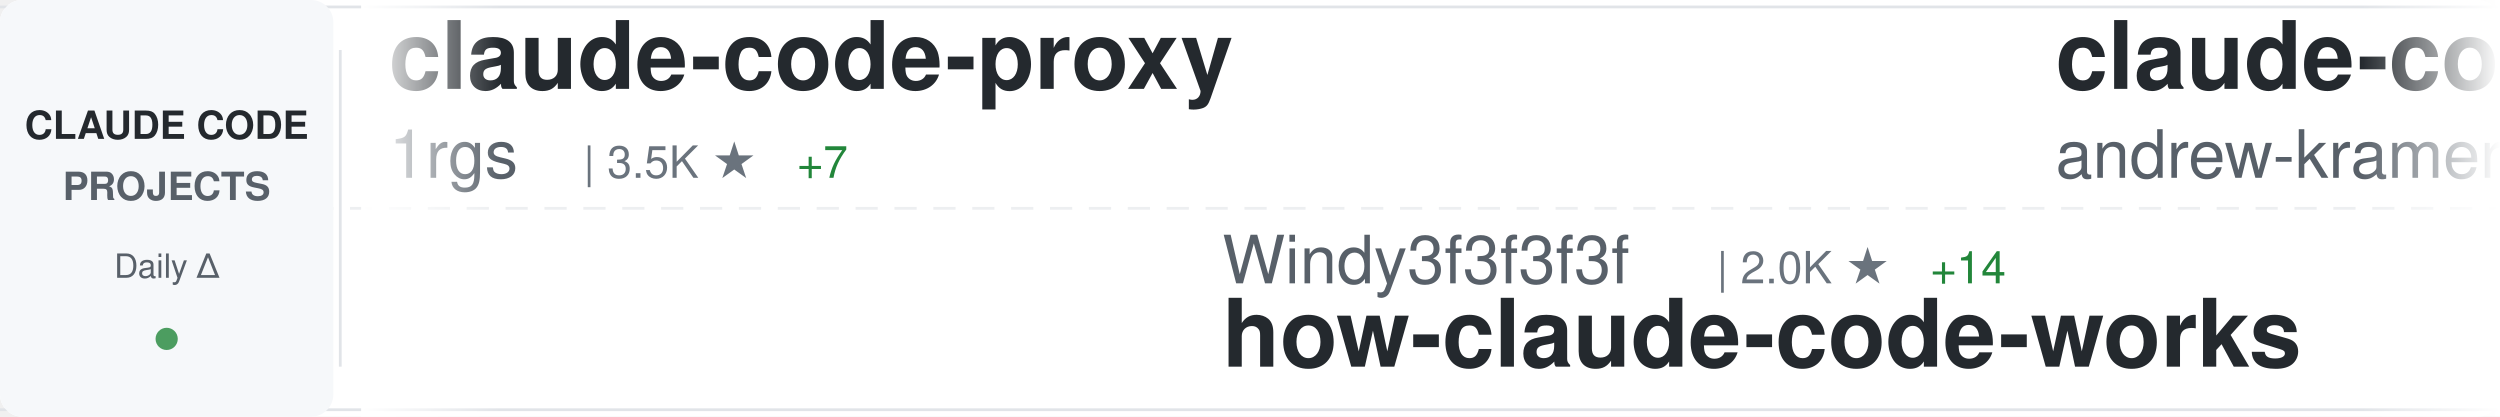
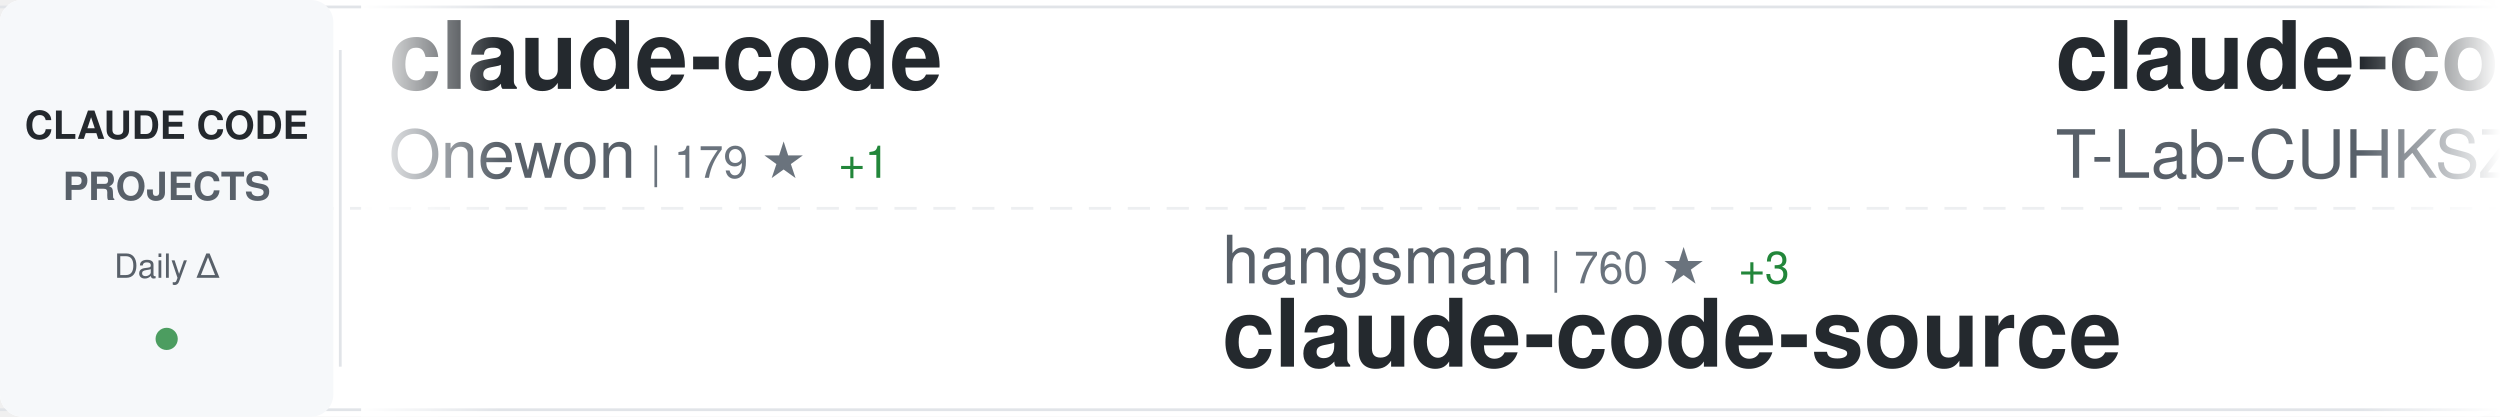
<svg xmlns="http://www.w3.org/2000/svg" width="900" height="150">
  <defs>
    <linearGradient id="awesomeLeftFade" x1="0%" y1="0%" x2="100%" y2="0%">
      <stop offset="0%" style="stop-color:#ffffff;stop-opacity:1" />
      <stop offset="100%" style="stop-color:#ffffff;stop-opacity:0" />
    </linearGradient>
    <linearGradient id="awesomeRightFade" x1="0%" y1="0%" x2="100%" y2="0%">
      <stop offset="0%" style="stop-color:#ffffff;stop-opacity:0" />
      <stop offset="100%" style="stop-color:#ffffff;stop-opacity:1" />
    </linearGradient>
  </defs>
  <rect width="900" height="150" fill="#ffffff" rx="8" />
  <rect x="0" y="2" width="900" height="1" fill="#e1e4e8" />
  <rect x="0" y="147" width="900" height="1" fill="#e1e4e8" />
  <line x1="0" y1="75" x2="900" y2="75" stroke="#e1e4e8" stroke-width="1" stroke-dasharray="8 6" opacity="0.6" />
  <rect x="0" y="0" width="120" height="150" fill="#f6f8fa" rx="8" />
  <text x="60" y="50" font-family="-apple-system, BlinkMacSystemFont, 'Segoe UI', Helvetica, Arial, sans-serif" font-size="14" font-weight="600" fill="#24292e" text-anchor="middle">CLAUDE CODE</text>
  <text x="60" y="72" font-family="-apple-system, BlinkMacSystemFont, 'Segoe UI', Helvetica, Arial, sans-serif" font-size="14" font-weight="600" fill="#586069" text-anchor="middle">PROJECTS</text>
  <text x="60" y="100" font-family="-apple-system, BlinkMacSystemFont, 'Segoe UI', Helvetica, Arial, sans-serif" font-size="12" font-weight="500" fill="#586069" text-anchor="middle">Daily Δ</text>
  <circle cx="60" cy="122" r="4" fill="#22863a" opacity="0.8" />
  <rect x="122" y="18" width="1" height="114" fill="#e1e4e8" />
  <clipPath id="awesomeTickerClip">
    <rect x="130" y="0" width="770" height="150" />
  </clipPath>
  <g clip-path="url(#awesomeTickerClip)">
    <g id="awesomeTickerItems">
      <animateTransform attributeName="transform" attributeType="XML" type="translate" from="0 0" to="-3000 0" dur="54s" repeatCount="indefinite" />
      <g transform="translate(0, 0)">
-         <text x="140" y="32" font-family="-apple-system, BlinkMacSystemFont, 'Segoe UI', Helvetica, Arial, sans-serif" font-size="34" font-weight="600" fill="#24292e">claude-code-proxy</text>
-         <text x="140" y="64" font-family="-apple-system, BlinkMacSystemFont, 'Segoe UI', Helvetica, Arial, sans-serif" font-size="24" font-weight="400" fill="#586069">1rgs</text>
-         <text x="210" y="64" font-family="-apple-system, BlinkMacSystemFont, 'Segoe UI', Helvetica, Arial, sans-serif" font-size="16" font-weight="500" fill="#6a737d">| 3.5K ★</text>
-         <text x="287" y="64" font-family="-apple-system, BlinkMacSystemFont, 'Segoe UI', Helvetica, Arial, sans-serif" font-size="16" font-weight="500" fill="#22863a"> +7</text>
+         <text x="140" y="32" font-family="-apple-system, BlinkMacSystemFont, 'Segoe UI', Helvetica, Arial, sans-serif" font-size="34" font-weight="600" fill="#24292e">claude-code</text>
+         <text x="140" y="64" font-family="-apple-system, BlinkMacSystemFont, 'Segoe UI', Helvetica, Arial, sans-serif" font-size="24" font-weight="400" fill="#586069">Onewon</text>
+         <text x="234" y="64" font-family="-apple-system, BlinkMacSystemFont, 'Segoe UI', Helvetica, Arial, sans-serif" font-size="16" font-weight="500" fill="#6a737d">| 179 ★</text>
+         <text x="302" y="64" font-family="-apple-system, BlinkMacSystemFont, 'Segoe UI', Helvetica, Arial, sans-serif" font-size="16" font-weight="500" fill="#22863a"> +1</text>
      </g>
      <g transform="translate(300, 0)">
-         <text x="140" y="102" font-family="-apple-system, BlinkMacSystemFont, 'Segoe UI', Helvetica, Arial, sans-serif" font-size="24" font-weight="400" fill="#586069">Windy3f3f3f3f</text>
-         <text x="318" y="102" font-family="-apple-system, BlinkMacSystemFont, 'Segoe UI', Helvetica, Arial, sans-serif" font-size="16" font-weight="500" fill="#6a737d">| 2.0K ★</text>
-         <text x="395" y="102" font-family="-apple-system, BlinkMacSystemFont, 'Segoe UI', Helvetica, Arial, sans-serif" font-size="16" font-weight="500" fill="#22863a"> +14</text>
-         <text x="140" y="132" font-family="-apple-system, BlinkMacSystemFont, 'Segoe UI', Helvetica, Arial, sans-serif" font-size="34" font-weight="600" fill="#24292e">how-claude-code-works</text>
+         <text x="140" y="102" font-family="-apple-system, BlinkMacSystemFont, 'Segoe UI', Helvetica, Arial, sans-serif" font-size="24" font-weight="400" fill="#586069">hangsman</text>
+         <text x="258" y="102" font-family="-apple-system, BlinkMacSystemFont, 'Segoe UI', Helvetica, Arial, sans-serif" font-size="16" font-weight="500" fill="#6a737d">| 760 ★</text>
+         <text x="326" y="102" font-family="-apple-system, BlinkMacSystemFont, 'Segoe UI', Helvetica, Arial, sans-serif" font-size="16" font-weight="500" fill="#22863a"> +3</text>
+         <text x="140" y="132" font-family="-apple-system, BlinkMacSystemFont, 'Segoe UI', Helvetica, Arial, sans-serif" font-size="34" font-weight="600" fill="#24292e">claude-code-source</text>
      </g>
      <g transform="translate(600, 0)">
-         <text x="140" y="32" font-family="-apple-system, BlinkMacSystemFont, 'Segoe UI', Helvetica, Arial, sans-serif" font-size="34" font-weight="600" fill="#24292e">claude-code-source-build</text>
-         <text x="140" y="64" font-family="-apple-system, BlinkMacSystemFont, 'Segoe UI', Helvetica, Arial, sans-serif" font-size="24" font-weight="400" fill="#586069">andrew-kramer-inno</text>
-         <text x="378" y="64" font-family="-apple-system, BlinkMacSystemFont, 'Segoe UI', Helvetica, Arial, sans-serif" font-size="16" font-weight="500" fill="#6a737d">| 577 ★</text>
-         <text x="446" y="64" font-family="-apple-system, BlinkMacSystemFont, 'Segoe UI', Helvetica, Arial, sans-serif" font-size="16" font-weight="500" fill="#22863a"> +1</text>
+         <text x="140" y="32" font-family="-apple-system, BlinkMacSystemFont, 'Segoe UI', Helvetica, Arial, sans-serif" font-size="34" font-weight="600" fill="#24292e">claude-code</text>
+         <text x="140" y="64" font-family="-apple-system, BlinkMacSystemFont, 'Segoe UI', Helvetica, Arial, sans-serif" font-size="24" font-weight="400" fill="#586069">T-Lab-CUHKSZ</text>
+         <text x="306" y="64" font-family="-apple-system, BlinkMacSystemFont, 'Segoe UI', Helvetica, Arial, sans-serif" font-size="16" font-weight="500" fill="#6a737d">| 292 ★</text>
+         <text x="374" y="64" font-family="-apple-system, BlinkMacSystemFont, 'Segoe UI', Helvetica, Arial, sans-serif" font-size="16" font-weight="500" fill="#22863a"> +1</text>
      </g>
      <g transform="translate(900, 0)">
-         <text x="140" y="102" font-family="-apple-system, BlinkMacSystemFont, 'Segoe UI', Helvetica, Arial, sans-serif" font-size="24" font-weight="400" fill="#586069">liuup</text>
-         <text x="222" y="102" font-family="-apple-system, BlinkMacSystemFont, 'Segoe UI', Helvetica, Arial, sans-serif" font-size="16" font-weight="500" fill="#6a737d">| 2.0K ★</text>
-         <text x="299" y="102" font-family="-apple-system, BlinkMacSystemFont, 'Segoe UI', Helvetica, Arial, sans-serif" font-size="16" font-weight="500" fill="#22863a"> +37</text>
-         <text x="140" y="132" font-family="-apple-system, BlinkMacSystemFont, 'Segoe UI', Helvetica, Arial, sans-serif" font-size="34" font-weight="600" fill="#24292e">claude-code-analysis</text>
+         <text x="140" y="102" font-family="-apple-system, BlinkMacSystemFont, 'Segoe UI', Helvetica, Arial, sans-serif" font-size="24" font-weight="400" fill="#586069">bfly123</text>
+         <text x="246" y="102" font-family="-apple-system, BlinkMacSystemFont, 'Segoe UI', Helvetica, Arial, sans-serif" font-size="16" font-weight="500" fill="#6a737d">| 2.3K ★</text>
+         <text x="323" y="102" font-family="-apple-system, BlinkMacSystemFont, 'Segoe UI', Helvetica, Arial, sans-serif" font-size="16" font-weight="500" fill="#22863a"> +10</text>
+         <text x="140" y="132" font-family="-apple-system, BlinkMacSystemFont, 'Segoe UI', Helvetica, Arial, sans-serif" font-size="34" font-weight="600" fill="#24292e">claude_code_bridge</text>
      </g>
      <g transform="translate(1200, 0)">
-         <text x="140" y="32" font-family="-apple-system, BlinkMacSystemFont, 'Segoe UI', Helvetica, Arial, sans-serif" font-size="34" font-weight="600" fill="#24292e">claude-code-settings</text>
-         <text x="140" y="64" font-family="-apple-system, BlinkMacSystemFont, 'Segoe UI', Helvetica, Arial, sans-serif" font-size="24" font-weight="400" fill="#586069">feiskyer</text>
-         <text x="258" y="64" font-family="-apple-system, BlinkMacSystemFont, 'Segoe UI', Helvetica, Arial, sans-serif" font-size="16" font-weight="500" fill="#6a737d">| 1.5K ★</text>
-         <text x="335" y="64" font-family="-apple-system, BlinkMacSystemFont, 'Segoe UI', Helvetica, Arial, sans-serif" font-size="16" font-weight="500" fill="#22863a"> +3</text>
+         <text x="140" y="32" font-family="-apple-system, BlinkMacSystemFont, 'Segoe UI', Helvetica, Arial, sans-serif" font-size="34" font-weight="600" fill="#24292e">Claude-Code-x-OpenClaw-G...</text>
+         <text x="140" y="64" font-family="-apple-system, BlinkMacSystemFont, 'Segoe UI', Helvetica, Arial, sans-serif" font-size="24" font-weight="400" fill="#586069">KimYx0207</text>
+         <text x="270" y="64" font-family="-apple-system, BlinkMacSystemFont, 'Segoe UI', Helvetica, Arial, sans-serif" font-size="16" font-weight="500" fill="#6a737d">| 3.5K ★</text>
+         <text x="347" y="64" font-family="-apple-system, BlinkMacSystemFont, 'Segoe UI', Helvetica, Arial, sans-serif" font-size="16" font-weight="500" fill="#22863a"> +11</text>
      </g>
      <g transform="translate(1500, 0)">
-         <text x="140" y="102" font-family="-apple-system, BlinkMacSystemFont, 'Segoe UI', Helvetica, Arial, sans-serif" font-size="24" font-weight="400" fill="#586069">zstmfhy</text>
-         <text x="246" y="102" font-family="-apple-system, BlinkMacSystemFont, 'Segoe UI', Helvetica, Arial, sans-serif" font-size="16" font-weight="500" fill="#6a737d">| 190 ★</text>
-         <text x="140" y="132" font-family="-apple-system, BlinkMacSystemFont, 'Segoe UI', Helvetica, Arial, sans-serif" font-size="34" font-weight="600" fill="#24292e">Claude-code</text>
+         <text x="140" y="102" font-family="-apple-system, BlinkMacSystemFont, 'Segoe UI', Helvetica, Arial, sans-serif" font-size="24" font-weight="400" fill="#586069">andrew-kramer-inno</text>
+         <text x="378" y="102" font-family="-apple-system, BlinkMacSystemFont, 'Segoe UI', Helvetica, Arial, sans-serif" font-size="16" font-weight="500" fill="#6a737d">| 577 ★</text>
+         <text x="446" y="102" font-family="-apple-system, BlinkMacSystemFont, 'Segoe UI', Helvetica, Arial, sans-serif" font-size="16" font-weight="500" fill="#22863a"> +1</text>
+         <text x="140" y="132" font-family="-apple-system, BlinkMacSystemFont, 'Segoe UI', Helvetica, Arial, sans-serif" font-size="34" font-weight="600" fill="#24292e">claude-code-source-build</text>
      </g>
      <g transform="translate(1800, 0)">
-         <text x="140" y="32" font-family="-apple-system, BlinkMacSystemFont, 'Segoe UI', Helvetica, Arial, sans-serif" font-size="34" font-weight="600" fill="#24292e">collection-claude-code-s...</text>
-         <text x="140" y="64" font-family="-apple-system, BlinkMacSystemFont, 'Segoe UI', Helvetica, Arial, sans-serif" font-size="24" font-weight="400" fill="#586069">chauncygu</text>
-         <text x="270" y="64" font-family="-apple-system, BlinkMacSystemFont, 'Segoe UI', Helvetica, Arial, sans-serif" font-size="16" font-weight="500" fill="#6a737d">| 2.2K ★</text>
-         <text x="347" y="64" font-family="-apple-system, BlinkMacSystemFont, 'Segoe UI', Helvetica, Arial, sans-serif" font-size="16" font-weight="500" fill="#22863a"> +14</text>
+         <text x="140" y="32" font-family="-apple-system, BlinkMacSystemFont, 'Segoe UI', Helvetica, Arial, sans-serif" font-size="34" font-weight="600" fill="#24292e">claude-code-sourcemap</text>
+         <text x="140" y="64" font-family="-apple-system, BlinkMacSystemFont, 'Segoe UI', Helvetica, Arial, sans-serif" font-size="24" font-weight="400" fill="#586069">ChinaSiro</text>
+         <text x="270" y="64" font-family="-apple-system, BlinkMacSystemFont, 'Segoe UI', Helvetica, Arial, sans-serif" font-size="16" font-weight="500" fill="#6a737d">| 9.0K ★</text>
+         <text x="347" y="64" font-family="-apple-system, BlinkMacSystemFont, 'Segoe UI', Helvetica, Arial, sans-serif" font-size="16" font-weight="500" fill="#22863a"> +11</text>
      </g>
      <g transform="translate(2100, 0)">
-         <text x="140" y="102" font-family="-apple-system, BlinkMacSystemFont, 'Segoe UI', Helvetica, Arial, sans-serif" font-size="24" font-weight="400" fill="#586069">VineeTagarwaL-code</text>
-         <text x="378" y="102" font-family="-apple-system, BlinkMacSystemFont, 'Segoe UI', Helvetica, Arial, sans-serif" font-size="16" font-weight="500" fill="#6a737d">| 273 ★</text>
+         <text x="140" y="102" font-family="-apple-system, BlinkMacSystemFont, 'Segoe UI', Helvetica, Arial, sans-serif" font-size="24" font-weight="400" fill="#586069">luyao618</text>
+         <text x="258" y="102" font-family="-apple-system, BlinkMacSystemFont, 'Segoe UI', Helvetica, Arial, sans-serif" font-size="16" font-weight="500" fill="#6a737d">| 1.2K ★</text>
+         <text x="335" y="102" font-family="-apple-system, BlinkMacSystemFont, 'Segoe UI', Helvetica, Arial, sans-serif" font-size="16" font-weight="500" fill="#22863a"> +8</text>
+         <text x="140" y="132" font-family="-apple-system, BlinkMacSystemFont, 'Segoe UI', Helvetica, Arial, sans-serif" font-size="34" font-weight="600" fill="#24292e">Claude-Code-Source-Study</text>
+       </g>
+       <g transform="translate(2400, 0)">
+         <text x="140" y="32" font-family="-apple-system, BlinkMacSystemFont, 'Segoe UI', Helvetica, Arial, sans-serif" font-size="34" font-weight="600" fill="#24292e">CLIProxyAPI</text>
+         <text x="140" y="64" font-family="-apple-system, BlinkMacSystemFont, 'Segoe UI', Helvetica, Arial, sans-serif" font-size="24" font-weight="400" fill="#586069">router-for-me</text>
+         <text x="318" y="64" font-family="-apple-system, BlinkMacSystemFont, 'Segoe UI', Helvetica, Arial, sans-serif" font-size="16" font-weight="500" fill="#6a737d">| 28.5K ★</text>
+         <text x="404" y="64" font-family="-apple-system, BlinkMacSystemFont, 'Segoe UI', Helvetica, Arial, sans-serif" font-size="16" font-weight="500" fill="#22863a"> +315</text>
+       </g>
+       <g transform="translate(2700, 0)">
+         <text x="140" y="102" font-family="-apple-system, BlinkMacSystemFont, 'Segoe UI', Helvetica, Arial, sans-serif" font-size="24" font-weight="400" fill="#586069">tanbiralam</text>
+         <text x="282" y="102" font-family="-apple-system, BlinkMacSystemFont, 'Segoe UI', Helvetica, Arial, sans-serif" font-size="16" font-weight="500" fill="#6a737d">| 1.5K ★</text>
+         <text x="359" y="102" font-family="-apple-system, BlinkMacSystemFont, 'Segoe UI', Helvetica, Arial, sans-serif" font-size="16" font-weight="500" fill="#22863a"> +9</text>
        <text x="140" y="132" font-family="-apple-system, BlinkMacSystemFont, 'Segoe UI', Helvetica, Arial, sans-serif" font-size="34" font-weight="600" fill="#24292e">claude-code</text>
      </g>
-       <g transform="translate(2400, 0)">
+       <g transform="translate(3000, 0)">
        <text x="140" y="32" font-family="-apple-system, BlinkMacSystemFont, 'Segoe UI', Helvetica, Arial, sans-serif" font-size="34" font-weight="600" fill="#24292e">claude-code</text>
-         <text x="140" y="64" font-family="-apple-system, BlinkMacSystemFont, 'Segoe UI', Helvetica, Arial, sans-serif" font-size="24" font-weight="400" fill="#586069">xorespesp</text>
-         <text x="270" y="64" font-family="-apple-system, BlinkMacSystemFont, 'Segoe UI', Helvetica, Arial, sans-serif" font-size="16" font-weight="500" fill="#6a737d">| 221 ★</text>
-       </g>
-       <g transform="translate(2700, 0)">
-         <text x="140" y="102" font-family="-apple-system, BlinkMacSystemFont, 'Segoe UI', Helvetica, Arial, sans-serif" font-size="24" font-weight="400" fill="#586069">fuergaosi233</text>
-         <text x="306" y="102" font-family="-apple-system, BlinkMacSystemFont, 'Segoe UI', Helvetica, Arial, sans-serif" font-size="16" font-weight="500" fill="#6a737d">| 2.5K ★</text>
-         <text x="383" y="102" font-family="-apple-system, BlinkMacSystemFont, 'Segoe UI', Helvetica, Arial, sans-serif" font-size="16" font-weight="500" fill="#22863a"> +7</text>
-         <text x="140" y="132" font-family="-apple-system, BlinkMacSystemFont, 'Segoe UI', Helvetica, Arial, sans-serif" font-size="34" font-weight="600" fill="#24292e">claude-code-proxy</text>
-       </g>
-       <g transform="translate(3000, 0)">
-         <text x="140" y="32" font-family="-apple-system, BlinkMacSystemFont, 'Segoe UI', Helvetica, Arial, sans-serif" font-size="34" font-weight="600" fill="#24292e">claude-code-proxy</text>
-         <text x="140" y="64" font-family="-apple-system, BlinkMacSystemFont, 'Segoe UI', Helvetica, Arial, sans-serif" font-size="24" font-weight="400" fill="#586069">1rgs</text>
-         <text x="210" y="64" font-family="-apple-system, BlinkMacSystemFont, 'Segoe UI', Helvetica, Arial, sans-serif" font-size="16" font-weight="500" fill="#6a737d">| 3.5K ★</text>
-         <text x="287" y="64" font-family="-apple-system, BlinkMacSystemFont, 'Segoe UI', Helvetica, Arial, sans-serif" font-size="16" font-weight="500" fill="#22863a"> +7</text>
+         <text x="140" y="64" font-family="-apple-system, BlinkMacSystemFont, 'Segoe UI', Helvetica, Arial, sans-serif" font-size="24" font-weight="400" fill="#586069">Onewon</text>
+         <text x="234" y="64" font-family="-apple-system, BlinkMacSystemFont, 'Segoe UI', Helvetica, Arial, sans-serif" font-size="16" font-weight="500" fill="#6a737d">| 179 ★</text>
+         <text x="302" y="64" font-family="-apple-system, BlinkMacSystemFont, 'Segoe UI', Helvetica, Arial, sans-serif" font-size="16" font-weight="500" fill="#22863a"> +1</text>
      </g>
      <g transform="translate(3300, 0)">
-         <text x="140" y="102" font-family="-apple-system, BlinkMacSystemFont, 'Segoe UI', Helvetica, Arial, sans-serif" font-size="24" font-weight="400" fill="#586069">Windy3f3f3f3f</text>
-         <text x="318" y="102" font-family="-apple-system, BlinkMacSystemFont, 'Segoe UI', Helvetica, Arial, sans-serif" font-size="16" font-weight="500" fill="#6a737d">| 2.0K ★</text>
-         <text x="395" y="102" font-family="-apple-system, BlinkMacSystemFont, 'Segoe UI', Helvetica, Arial, sans-serif" font-size="16" font-weight="500" fill="#22863a"> +14</text>
-         <text x="140" y="132" font-family="-apple-system, BlinkMacSystemFont, 'Segoe UI', Helvetica, Arial, sans-serif" font-size="34" font-weight="600" fill="#24292e">how-claude-code-works</text>
+         <text x="140" y="102" font-family="-apple-system, BlinkMacSystemFont, 'Segoe UI', Helvetica, Arial, sans-serif" font-size="24" font-weight="400" fill="#586069">hangsman</text>
+         <text x="258" y="102" font-family="-apple-system, BlinkMacSystemFont, 'Segoe UI', Helvetica, Arial, sans-serif" font-size="16" font-weight="500" fill="#6a737d">| 760 ★</text>
+         <text x="326" y="102" font-family="-apple-system, BlinkMacSystemFont, 'Segoe UI', Helvetica, Arial, sans-serif" font-size="16" font-weight="500" fill="#22863a"> +3</text>
+         <text x="140" y="132" font-family="-apple-system, BlinkMacSystemFont, 'Segoe UI', Helvetica, Arial, sans-serif" font-size="34" font-weight="600" fill="#24292e">claude-code-source</text>
      </g>
      <g transform="translate(3600, 0)">
-         <text x="140" y="32" font-family="-apple-system, BlinkMacSystemFont, 'Segoe UI', Helvetica, Arial, sans-serif" font-size="34" font-weight="600" fill="#24292e">claude-code-source-build</text>
-         <text x="140" y="64" font-family="-apple-system, BlinkMacSystemFont, 'Segoe UI', Helvetica, Arial, sans-serif" font-size="24" font-weight="400" fill="#586069">andrew-kramer-inno</text>
-         <text x="378" y="64" font-family="-apple-system, BlinkMacSystemFont, 'Segoe UI', Helvetica, Arial, sans-serif" font-size="16" font-weight="500" fill="#6a737d">| 577 ★</text>
-         <text x="446" y="64" font-family="-apple-system, BlinkMacSystemFont, 'Segoe UI', Helvetica, Arial, sans-serif" font-size="16" font-weight="500" fill="#22863a"> +1</text>
+         <text x="140" y="32" font-family="-apple-system, BlinkMacSystemFont, 'Segoe UI', Helvetica, Arial, sans-serif" font-size="34" font-weight="600" fill="#24292e">claude-code</text>
+         <text x="140" y="64" font-family="-apple-system, BlinkMacSystemFont, 'Segoe UI', Helvetica, Arial, sans-serif" font-size="24" font-weight="400" fill="#586069">T-Lab-CUHKSZ</text>
+         <text x="306" y="64" font-family="-apple-system, BlinkMacSystemFont, 'Segoe UI', Helvetica, Arial, sans-serif" font-size="16" font-weight="500" fill="#6a737d">| 292 ★</text>
+         <text x="374" y="64" font-family="-apple-system, BlinkMacSystemFont, 'Segoe UI', Helvetica, Arial, sans-serif" font-size="16" font-weight="500" fill="#22863a"> +1</text>
      </g>
      <g transform="translate(3900, 0)">
-         <text x="140" y="102" font-family="-apple-system, BlinkMacSystemFont, 'Segoe UI', Helvetica, Arial, sans-serif" font-size="24" font-weight="400" fill="#586069">liuup</text>
-         <text x="222" y="102" font-family="-apple-system, BlinkMacSystemFont, 'Segoe UI', Helvetica, Arial, sans-serif" font-size="16" font-weight="500" fill="#6a737d">| 2.0K ★</text>
-         <text x="299" y="102" font-family="-apple-system, BlinkMacSystemFont, 'Segoe UI', Helvetica, Arial, sans-serif" font-size="16" font-weight="500" fill="#22863a"> +37</text>
-         <text x="140" y="132" font-family="-apple-system, BlinkMacSystemFont, 'Segoe UI', Helvetica, Arial, sans-serif" font-size="34" font-weight="600" fill="#24292e">claude-code-analysis</text>
+         <text x="140" y="102" font-family="-apple-system, BlinkMacSystemFont, 'Segoe UI', Helvetica, Arial, sans-serif" font-size="24" font-weight="400" fill="#586069">bfly123</text>
+         <text x="246" y="102" font-family="-apple-system, BlinkMacSystemFont, 'Segoe UI', Helvetica, Arial, sans-serif" font-size="16" font-weight="500" fill="#6a737d">| 2.3K ★</text>
+         <text x="323" y="102" font-family="-apple-system, BlinkMacSystemFont, 'Segoe UI', Helvetica, Arial, sans-serif" font-size="16" font-weight="500" fill="#22863a"> +10</text>
+         <text x="140" y="132" font-family="-apple-system, BlinkMacSystemFont, 'Segoe UI', Helvetica, Arial, sans-serif" font-size="34" font-weight="600" fill="#24292e">claude_code_bridge</text>
      </g>
    </g>
  </g>
  <rect x="130" y="0" width="50" height="150" fill="url(#awesomeLeftFade)" />
  <rect x="850" y="0" width="50" height="150" fill="url(#awesomeRightFade)" />
</svg>
